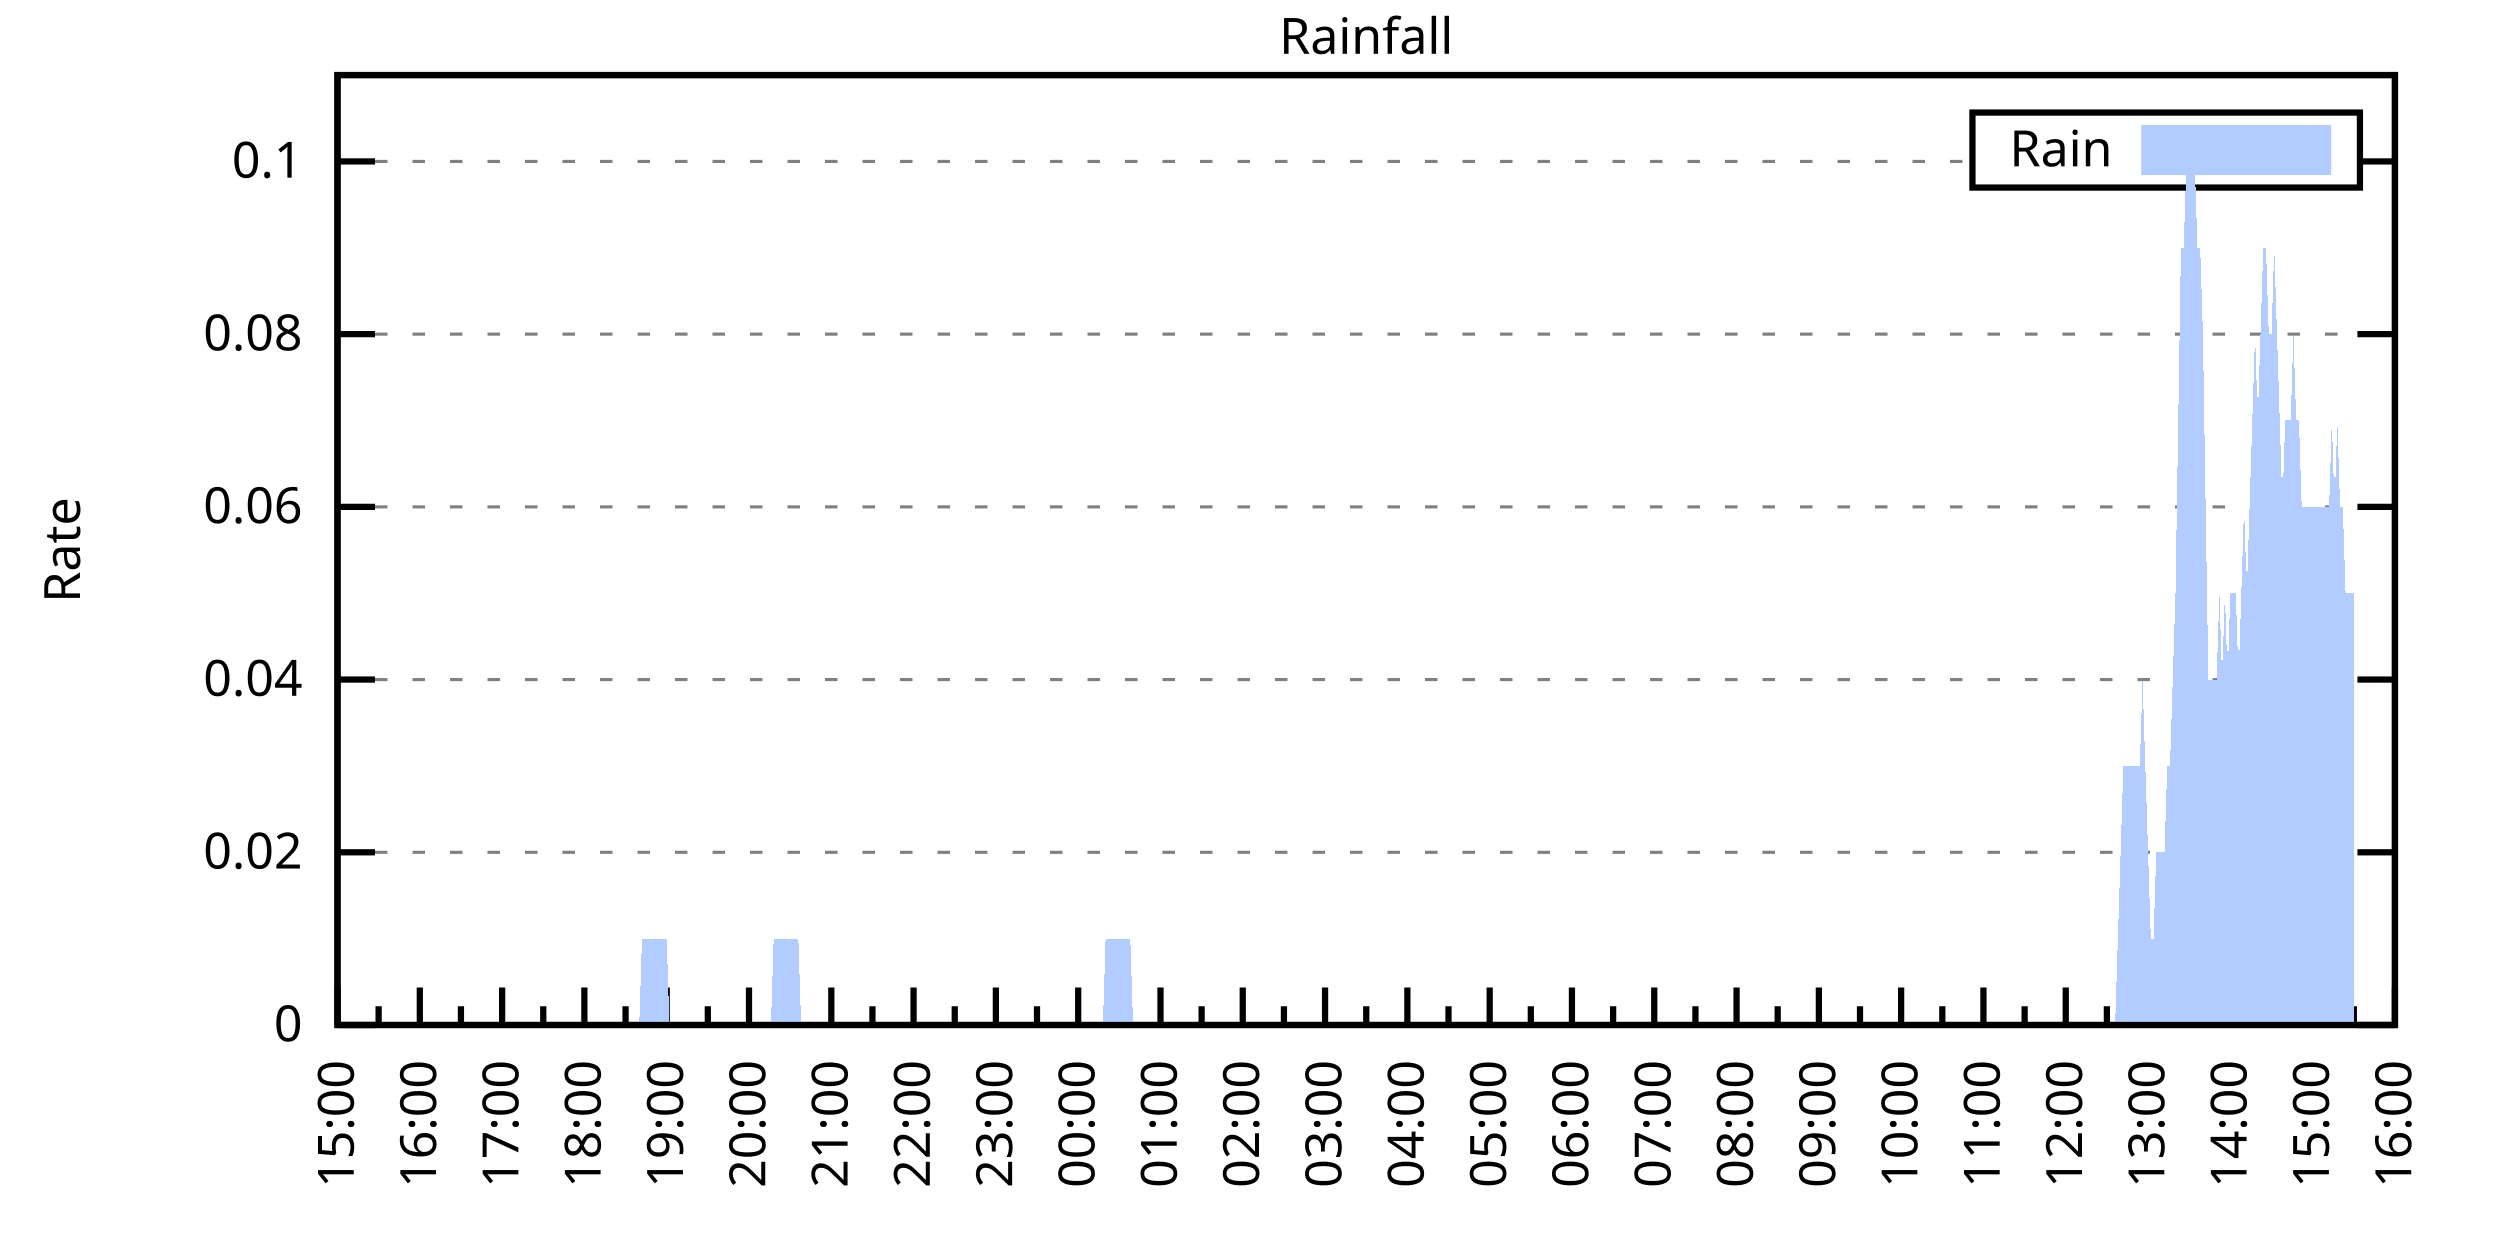
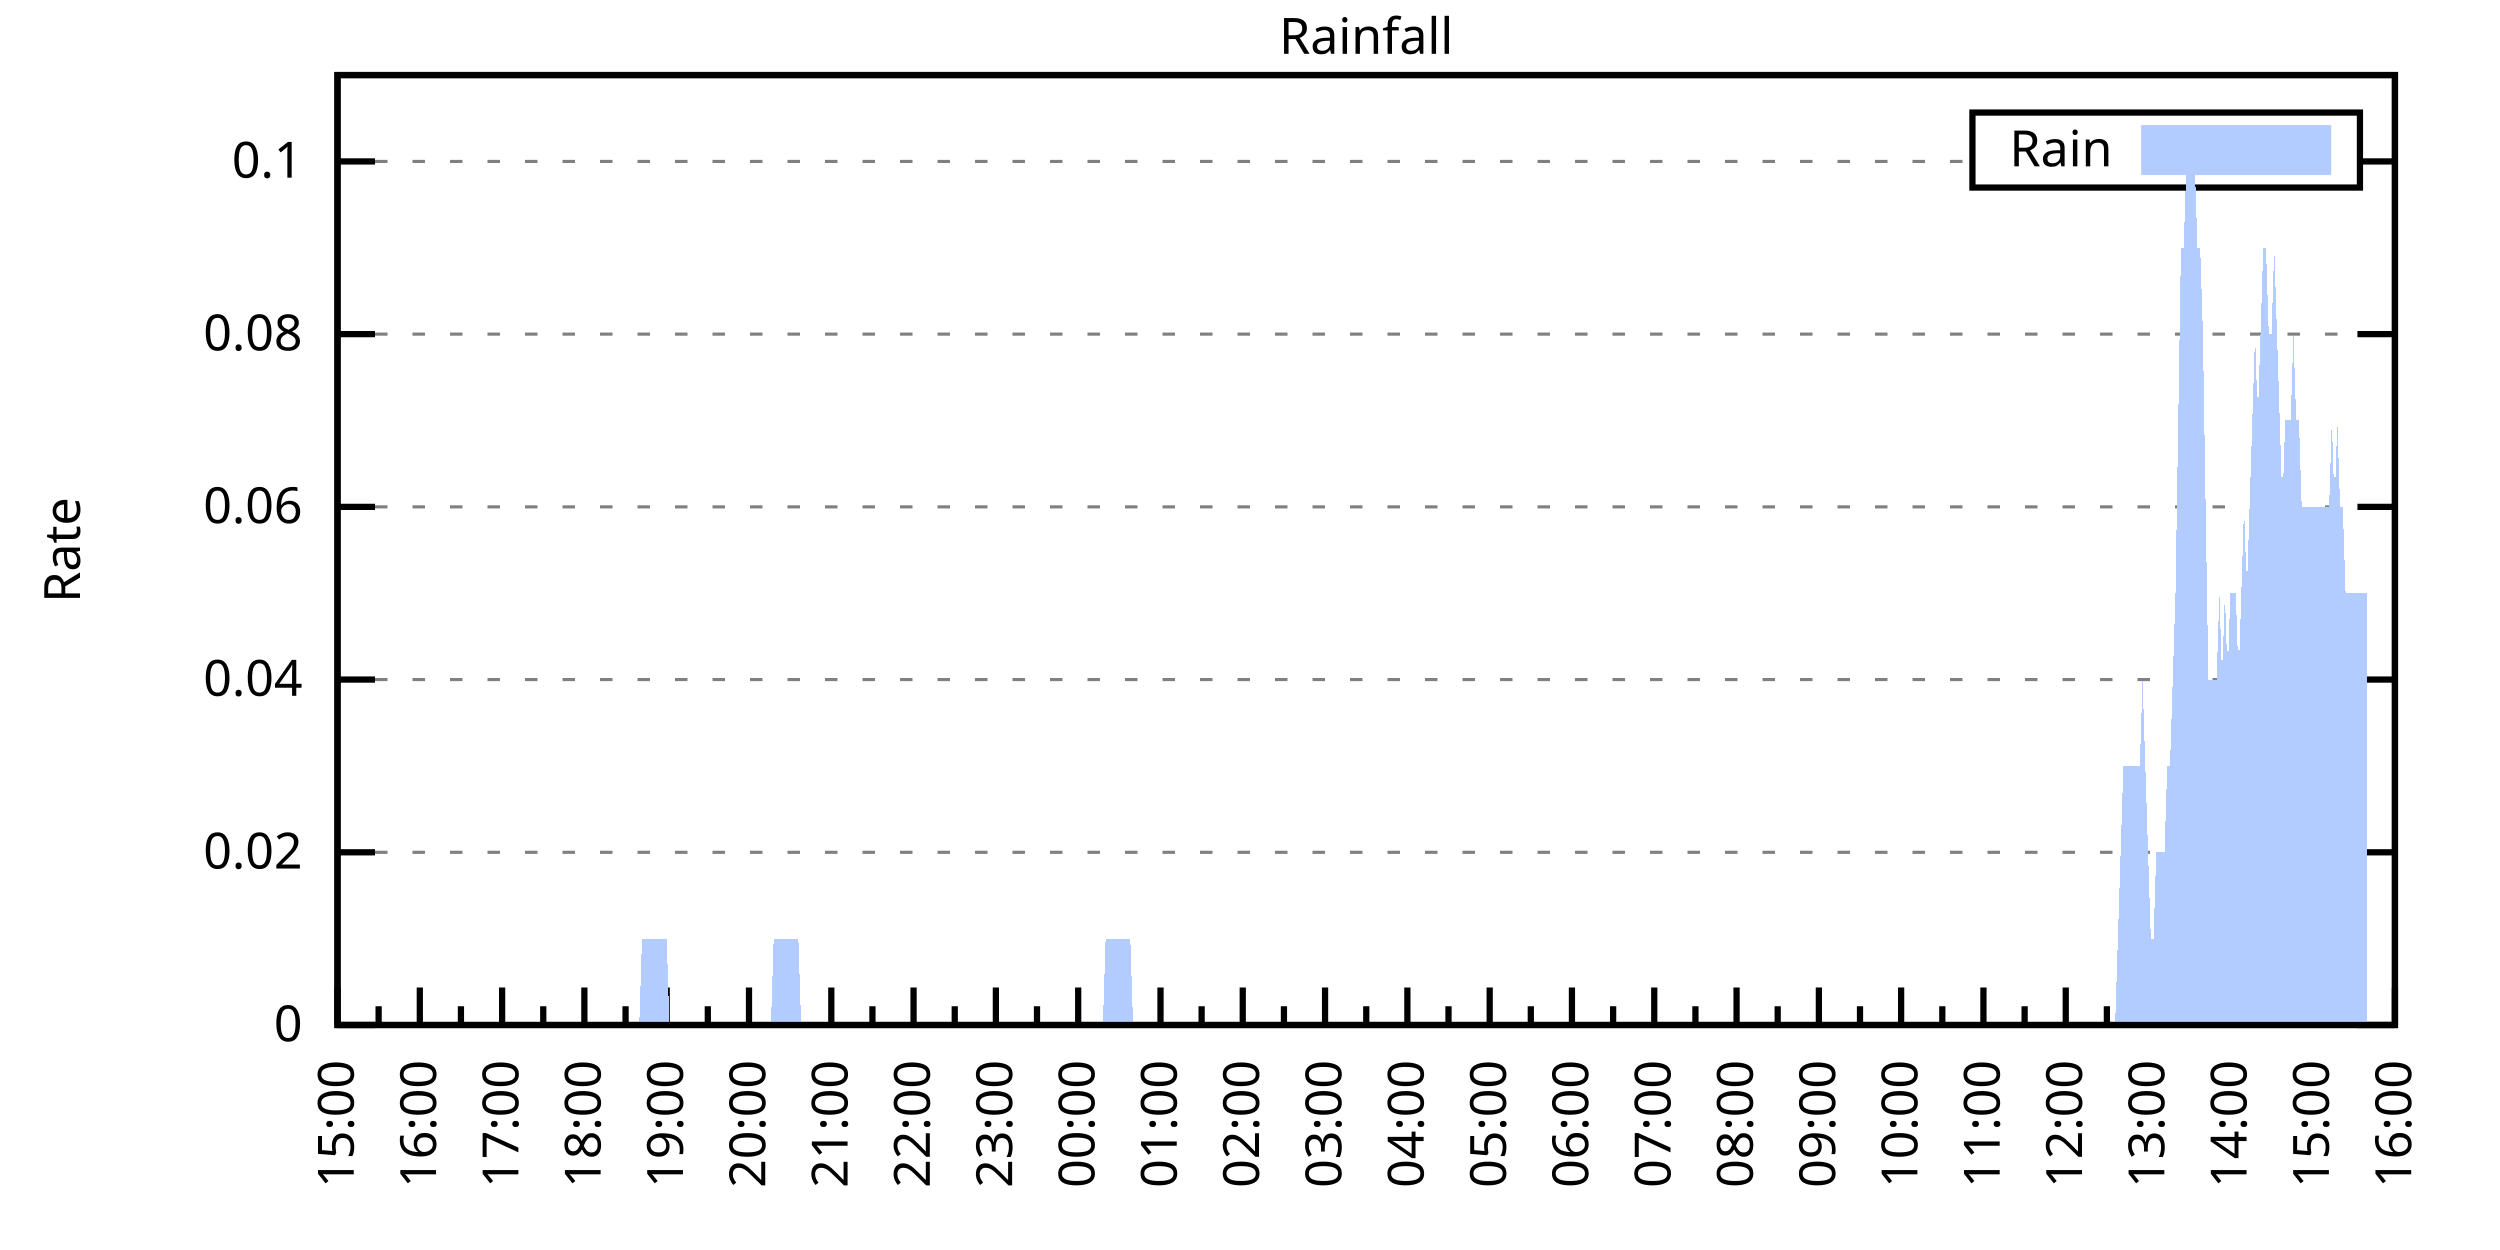
<svg xmlns="http://www.w3.org/2000/svg" xmlns:xlink="http://www.w3.org/1999/xlink" width="400" height="200" viewBox="0 0 400 200">
  <g id="gnuplot_canvas">
    <rect x="0" y="0" width="400" height="200" fill="none" />
    <defs>
      <circle id="gpDot" r="0.5" stroke-width="0.5" stroke="currentColor" />
      <path id="gpPt0" stroke-width="0.333" stroke="currentColor" d="M-1,0 h2 M0,-1 v2" />
      <path id="gpPt1" stroke-width="0.333" stroke="currentColor" d="M-1,-1 L1,1 M1,-1 L-1,1" />
      <path id="gpPt2" stroke-width="0.333" stroke="currentColor" d="M-1,0 L1,0 M0,-1 L0,1 M-1,-1 L1,1 M-1,1 L1,-1" />
      <rect id="gpPt3" stroke-width="0.333" stroke="currentColor" x="-1" y="-1" width="2" height="2" />
      <rect id="gpPt4" stroke-width="0.333" stroke="currentColor" fill="currentColor" x="-1" y="-1" width="2" height="2" />
      <circle id="gpPt5" stroke-width="0.333" stroke="currentColor" cx="0" cy="0" r="1" />
      <use xlink:href="#gpPt5" id="gpPt6" fill="currentColor" stroke="none" />
      <path id="gpPt7" stroke-width="0.333" stroke="currentColor" d="M0,-1.33 L-1.33,0.67 L1.33,0.67 z" />
      <use xlink:href="#gpPt7" id="gpPt8" fill="currentColor" stroke="none" />
      <use xlink:href="#gpPt7" id="gpPt9" stroke="currentColor" transform="rotate(180)" />
      <use xlink:href="#gpPt9" id="gpPt10" fill="currentColor" stroke="none" />
      <use xlink:href="#gpPt3" id="gpPt11" stroke="currentColor" transform="rotate(45)" />
      <use xlink:href="#gpPt11" id="gpPt12" fill="currentColor" stroke="none" />
      <path id="gpPt13" stroke-width="0.333" stroke="currentColor" d="M0,1.330 L1.265,0.411 L0.782,-1.067 L-0.782,-1.076 L-1.265,0.411 z" />
      <use xlink:href="#gpPt13" id="gpPt14" fill="currentColor" stroke="none" />
      <filter id="textbox" filterUnits="objectBoundingBox" x="0" y="0" height="1" width="1">
        <feFlood flood-color="white" flood-opacity="1" result="bgnd" />
        <feComposite in="SourceGraphic" in2="bgnd" operator="atop" />
      </filter>
      <filter id="greybox" filterUnits="objectBoundingBox" x="0" y="0" height="1" width="1">
        <feFlood flood-color="lightgrey" flood-opacity="1" result="grey" />
        <feComposite in="SourceGraphic" in2="grey" operator="atop" />
      </filter>
    </defs>
    <g fill="none" color="white" stroke="currentColor" stroke-width="1.00" stroke-linecap="butt" stroke-linejoin="miter">
</g>
    <g fill="none" color="black" stroke="currentColor" stroke-width="1.00" stroke-linecap="butt" stroke-linejoin="miter">
      <g stroke="none" shape-rendering="crispEdges">
        <polygon fill="rgb(255, 255, 255)" points="54.00,164.00 383.18,164.00 383.18,12.02 54.00,12.02 " />
      </g>
    </g>
    <g fill="none" color="black" stroke="currentColor" stroke-width="1.00" stroke-linecap="butt" stroke-linejoin="miter">
</g>
    <g fill="none" color="black" stroke="black" stroke-width="0.50" stroke-linecap="butt" stroke-linejoin="miter">
</g>
    <g fill="none" color="gray" stroke="currentColor" stroke-width="0.50" stroke-linecap="butt" stroke-linejoin="miter">
      <path stroke="gray" stroke-dasharray="2,4" class="gridline" d="M54.00,164.00 L383.19,164.00  " />
    </g>
    <g fill="none" color="gray" stroke="gray" stroke-width="1.00" stroke-linecap="butt" stroke-linejoin="miter">
</g>
    <g fill="none" color="black" stroke="currentColor" stroke-width="1.00" stroke-linecap="butt" stroke-linejoin="miter">
      <path stroke="black" d="M54.00,164.00 L60.00,164.00 M383.19,164.00 L377.19,164.00  " />
      <g transform="translate(48.40,166.60)" stroke="none" fill="black" font-family="Sans" font-size="8.00" text-anchor="end">
        <text>
          <tspan font-family="Sans"> 0</tspan>
        </text>
      </g>
    </g>
    <g fill="none" color="black" stroke="currentColor" stroke-width="1.00" stroke-linecap="butt" stroke-linejoin="miter">
</g>
    <g fill="none" color="black" stroke="black" stroke-width="0.50" stroke-linecap="butt" stroke-linejoin="miter">
</g>
    <g fill="none" color="gray" stroke="currentColor" stroke-width="0.50" stroke-linecap="butt" stroke-linejoin="miter">
      <path stroke="gray" stroke-dasharray="2,4" class="gridline" d="M54.00,136.37 L383.19,136.37  " />
    </g>
    <g fill="none" color="gray" stroke="gray" stroke-width="1.00" stroke-linecap="butt" stroke-linejoin="miter">
</g>
    <g fill="none" color="black" stroke="currentColor" stroke-width="1.00" stroke-linecap="butt" stroke-linejoin="miter">
      <path stroke="black" d="M54.00,136.37 L60.00,136.37 M383.19,136.37 L377.19,136.37  " />
      <g transform="translate(48.40,138.97)" stroke="none" fill="black" font-family="Sans" font-size="8.00" text-anchor="end">
        <text>
          <tspan font-family="Sans"> 0.02</tspan>
        </text>
      </g>
    </g>
    <g fill="none" color="black" stroke="currentColor" stroke-width="1.00" stroke-linecap="butt" stroke-linejoin="miter">
</g>
    <g fill="none" color="black" stroke="black" stroke-width="0.50" stroke-linecap="butt" stroke-linejoin="miter">
</g>
    <g fill="none" color="gray" stroke="currentColor" stroke-width="0.50" stroke-linecap="butt" stroke-linejoin="miter">
      <path stroke="gray" stroke-dasharray="2,4" class="gridline" d="M54.00,108.73 L383.19,108.73  " />
    </g>
    <g fill="none" color="gray" stroke="gray" stroke-width="1.00" stroke-linecap="butt" stroke-linejoin="miter">
</g>
    <g fill="none" color="black" stroke="currentColor" stroke-width="1.00" stroke-linecap="butt" stroke-linejoin="miter">
      <path stroke="black" d="M54.00,108.73 L60.00,108.73 M383.19,108.73 L377.19,108.73  " />
      <g transform="translate(48.40,111.33)" stroke="none" fill="black" font-family="Sans" font-size="8.00" text-anchor="end">
        <text>
          <tspan font-family="Sans"> 0.04</tspan>
        </text>
      </g>
    </g>
    <g fill="none" color="black" stroke="currentColor" stroke-width="1.00" stroke-linecap="butt" stroke-linejoin="miter">
</g>
    <g fill="none" color="black" stroke="black" stroke-width="0.50" stroke-linecap="butt" stroke-linejoin="miter">
</g>
    <g fill="none" color="gray" stroke="currentColor" stroke-width="0.50" stroke-linecap="butt" stroke-linejoin="miter">
      <path stroke="gray" stroke-dasharray="2,4" class="gridline" d="M54.00,81.10 L383.19,81.10  " />
    </g>
    <g fill="none" color="gray" stroke="gray" stroke-width="1.00" stroke-linecap="butt" stroke-linejoin="miter">
</g>
    <g fill="none" color="black" stroke="currentColor" stroke-width="1.00" stroke-linecap="butt" stroke-linejoin="miter">
      <path stroke="black" d="M54.00,81.10 L60.00,81.10 M383.19,81.10 L377.19,81.10  " />
      <g transform="translate(48.40,83.70)" stroke="none" fill="black" font-family="Sans" font-size="8.00" text-anchor="end">
        <text>
          <tspan font-family="Sans"> 0.06</tspan>
        </text>
      </g>
    </g>
    <g fill="none" color="black" stroke="currentColor" stroke-width="1.00" stroke-linecap="butt" stroke-linejoin="miter">
</g>
    <g fill="none" color="black" stroke="black" stroke-width="0.50" stroke-linecap="butt" stroke-linejoin="miter">
</g>
    <g fill="none" color="gray" stroke="currentColor" stroke-width="0.50" stroke-linecap="butt" stroke-linejoin="miter">
      <path stroke="gray" stroke-dasharray="2,4" class="gridline" d="M54.00,53.46 L383.19,53.46  " />
    </g>
    <g fill="none" color="gray" stroke="gray" stroke-width="1.00" stroke-linecap="butt" stroke-linejoin="miter">
</g>
    <g fill="none" color="black" stroke="currentColor" stroke-width="1.00" stroke-linecap="butt" stroke-linejoin="miter">
      <path stroke="black" d="M54.00,53.46 L60.00,53.46 M383.19,53.46 L377.19,53.46  " />
      <g transform="translate(48.40,56.06)" stroke="none" fill="black" font-family="Sans" font-size="8.00" text-anchor="end">
        <text>
          <tspan font-family="Sans"> 0.08</tspan>
        </text>
      </g>
    </g>
    <g fill="none" color="black" stroke="currentColor" stroke-width="1.00" stroke-linecap="butt" stroke-linejoin="miter">
</g>
    <g fill="none" color="black" stroke="black" stroke-width="0.50" stroke-linecap="butt" stroke-linejoin="miter">
</g>
    <g fill="none" color="gray" stroke="currentColor" stroke-width="0.50" stroke-linecap="butt" stroke-linejoin="miter">
      <path stroke="gray" stroke-dasharray="2,4" class="gridline" d="M54.00,25.83 L315.59,25.83 M377.59,25.83 L383.19,25.83  " />
    </g>
    <g fill="none" color="gray" stroke="gray" stroke-width="1.00" stroke-linecap="butt" stroke-linejoin="miter">
</g>
    <g fill="none" color="black" stroke="currentColor" stroke-width="1.00" stroke-linecap="butt" stroke-linejoin="miter">
      <path stroke="black" d="M54.00,25.83 L60.00,25.83 M383.19,25.83 L377.19,25.83  " />
      <g transform="translate(48.40,28.43)" stroke="none" fill="black" font-family="Sans" font-size="8.00" text-anchor="end">
        <text>
          <tspan font-family="Sans"> 0.1</tspan>
        </text>
      </g>
    </g>
    <g fill="none" color="black" stroke="currentColor" stroke-width="1.00" stroke-linecap="butt" stroke-linejoin="miter">
      <path stroke="black" d="M54.00,164.00 L54.00,158.00  " />
      <g transform="translate(56.60,169.60) rotate(270)" stroke="none" fill="black" font-family="Sans" font-size="8.00" text-anchor="end">
        <text>
          <tspan font-family="Sans">15:00</tspan>
        </text>
      </g>
    </g>
    <g fill="none" color="black" stroke="currentColor" stroke-width="1.00" stroke-linecap="butt" stroke-linejoin="miter">
      <path stroke="black" d="M60.58,164.00 L60.58,161.00 M67.17,164.00 L67.17,158.00  " />
      <g transform="translate(69.77,169.60) rotate(270)" stroke="none" fill="black" font-family="Sans" font-size="8.00" text-anchor="end">
        <text>
          <tspan font-family="Sans">16:00</tspan>
        </text>
      </g>
    </g>
    <g fill="none" color="black" stroke="currentColor" stroke-width="1.00" stroke-linecap="butt" stroke-linejoin="miter">
      <path stroke="black" d="M73.75,164.00 L73.75,161.00 M80.34,164.00 L80.34,158.00  " />
      <g transform="translate(82.94,169.60) rotate(270)" stroke="none" fill="black" font-family="Sans" font-size="8.00" text-anchor="end">
        <text>
          <tspan font-family="Sans">17:00</tspan>
        </text>
      </g>
    </g>
    <g fill="none" color="black" stroke="currentColor" stroke-width="1.00" stroke-linecap="butt" stroke-linejoin="miter">
      <path stroke="black" d="M86.92,164.00 L86.92,161.00 M93.50,164.00 L93.50,158.00  " />
      <g transform="translate(96.10,169.60) rotate(270)" stroke="none" fill="black" font-family="Sans" font-size="8.00" text-anchor="end">
        <text>
          <tspan font-family="Sans">18:00</tspan>
        </text>
      </g>
    </g>
    <g fill="none" color="black" stroke="currentColor" stroke-width="1.00" stroke-linecap="butt" stroke-linejoin="miter">
      <path stroke="black" d="M100.09,164.00 L100.09,161.00 M106.67,164.00 L106.67,158.00  " />
      <g transform="translate(109.27,169.60) rotate(270)" stroke="none" fill="black" font-family="Sans" font-size="8.00" text-anchor="end">
        <text>
          <tspan font-family="Sans">19:00</tspan>
        </text>
      </g>
    </g>
    <g fill="none" color="black" stroke="currentColor" stroke-width="1.00" stroke-linecap="butt" stroke-linejoin="miter">
      <path stroke="black" d="M113.25,164.00 L113.25,161.00 M119.84,164.00 L119.84,158.00  " />
      <g transform="translate(122.44,169.60) rotate(270)" stroke="none" fill="black" font-family="Sans" font-size="8.00" text-anchor="end">
        <text>
          <tspan font-family="Sans">20:00</tspan>
        </text>
      </g>
    </g>
    <g fill="none" color="black" stroke="currentColor" stroke-width="1.00" stroke-linecap="butt" stroke-linejoin="miter">
      <path stroke="black" d="M126.42,164.00 L126.42,161.00 M133.01,164.00 L133.01,158.00  " />
      <g transform="translate(135.61,169.60) rotate(270)" stroke="none" fill="black" font-family="Sans" font-size="8.00" text-anchor="end">
        <text>
          <tspan font-family="Sans">21:00</tspan>
        </text>
      </g>
    </g>
    <g fill="none" color="black" stroke="currentColor" stroke-width="1.00" stroke-linecap="butt" stroke-linejoin="miter">
      <path stroke="black" d="M139.59,164.00 L139.59,161.00 M146.17,164.00 L146.17,158.00  " />
      <g transform="translate(148.77,169.60) rotate(270)" stroke="none" fill="black" font-family="Sans" font-size="8.00" text-anchor="end">
        <text>
          <tspan font-family="Sans">22:00</tspan>
        </text>
      </g>
    </g>
    <g fill="none" color="black" stroke="currentColor" stroke-width="1.00" stroke-linecap="butt" stroke-linejoin="miter">
      <path stroke="black" d="M152.76,164.00 L152.76,161.00 M159.34,164.00 L159.34,158.00  " />
      <g transform="translate(161.94,169.60) rotate(270)" stroke="none" fill="black" font-family="Sans" font-size="8.00" text-anchor="end">
        <text>
          <tspan font-family="Sans">23:00</tspan>
        </text>
      </g>
    </g>
    <g fill="none" color="black" stroke="currentColor" stroke-width="1.00" stroke-linecap="butt" stroke-linejoin="miter">
      <path stroke="black" d="M165.92,164.00 L165.92,161.00 M172.51,164.00 L172.51,158.00  " />
      <g transform="translate(175.11,169.60) rotate(270)" stroke="none" fill="black" font-family="Sans" font-size="8.00" text-anchor="end">
        <text>
          <tspan font-family="Sans">00:00</tspan>
        </text>
      </g>
    </g>
    <g fill="none" color="black" stroke="currentColor" stroke-width="1.00" stroke-linecap="butt" stroke-linejoin="miter">
      <path stroke="black" d="M179.09,164.00 L179.09,161.00 M185.68,164.00 L185.68,158.00  " />
      <g transform="translate(188.28,169.60) rotate(270)" stroke="none" fill="black" font-family="Sans" font-size="8.00" text-anchor="end">
        <text>
          <tspan font-family="Sans">01:00</tspan>
        </text>
      </g>
    </g>
    <g fill="none" color="black" stroke="currentColor" stroke-width="1.00" stroke-linecap="butt" stroke-linejoin="miter">
      <path stroke="black" d="M192.26,164.00 L192.26,161.00 M198.84,164.00 L198.84,158.00  " />
      <g transform="translate(201.44,169.60) rotate(270)" stroke="none" fill="black" font-family="Sans" font-size="8.00" text-anchor="end">
        <text>
          <tspan font-family="Sans">02:00</tspan>
        </text>
      </g>
    </g>
    <g fill="none" color="black" stroke="currentColor" stroke-width="1.00" stroke-linecap="butt" stroke-linejoin="miter">
      <path stroke="black" d="M205.43,164.00 L205.43,161.00 M212.01,164.00 L212.01,158.00  " />
      <g transform="translate(214.61,169.60) rotate(270)" stroke="none" fill="black" font-family="Sans" font-size="8.00" text-anchor="end">
        <text>
          <tspan font-family="Sans">03:00</tspan>
        </text>
      </g>
    </g>
    <g fill="none" color="black" stroke="currentColor" stroke-width="1.00" stroke-linecap="butt" stroke-linejoin="miter">
      <path stroke="black" d="M218.60,164.00 L218.60,161.00 M225.18,164.00 L225.18,158.00  " />
      <g transform="translate(227.78,169.60) rotate(270)" stroke="none" fill="black" font-family="Sans" font-size="8.00" text-anchor="end">
        <text>
          <tspan font-family="Sans">04:00</tspan>
        </text>
      </g>
    </g>
    <g fill="none" color="black" stroke="currentColor" stroke-width="1.00" stroke-linecap="butt" stroke-linejoin="miter">
      <path stroke="black" d="M231.76,164.00 L231.76,161.00 M238.35,164.00 L238.35,158.00  " />
      <g transform="translate(240.95,169.60) rotate(270)" stroke="none" fill="black" font-family="Sans" font-size="8.00" text-anchor="end">
        <text>
          <tspan font-family="Sans">05:00</tspan>
        </text>
      </g>
    </g>
    <g fill="none" color="black" stroke="currentColor" stroke-width="1.00" stroke-linecap="butt" stroke-linejoin="miter">
      <path stroke="black" d="M244.93,164.00 L244.93,161.00 M251.51,164.00 L251.51,158.00  " />
      <g transform="translate(254.11,169.60) rotate(270)" stroke="none" fill="black" font-family="Sans" font-size="8.00" text-anchor="end">
        <text>
          <tspan font-family="Sans">06:00</tspan>
        </text>
      </g>
    </g>
    <g fill="none" color="black" stroke="currentColor" stroke-width="1.00" stroke-linecap="butt" stroke-linejoin="miter">
      <path stroke="black" d="M258.10,164.00 L258.10,161.00 M264.68,164.00 L264.68,158.00  " />
      <g transform="translate(267.28,169.60) rotate(270)" stroke="none" fill="black" font-family="Sans" font-size="8.00" text-anchor="end">
        <text>
          <tspan font-family="Sans">07:00</tspan>
        </text>
      </g>
    </g>
    <g fill="none" color="black" stroke="currentColor" stroke-width="1.00" stroke-linecap="butt" stroke-linejoin="miter">
      <path stroke="black" d="M271.27,164.00 L271.27,161.00 M277.85,164.00 L277.85,158.00  " />
      <g transform="translate(280.45,169.60) rotate(270)" stroke="none" fill="black" font-family="Sans" font-size="8.00" text-anchor="end">
        <text>
          <tspan font-family="Sans">08:00</tspan>
        </text>
      </g>
    </g>
    <g fill="none" color="black" stroke="currentColor" stroke-width="1.00" stroke-linecap="butt" stroke-linejoin="miter">
      <path stroke="black" d="M284.43,164.00 L284.43,161.00 M291.02,164.00 L291.02,158.00  " />
      <g transform="translate(293.62,169.60) rotate(270)" stroke="none" fill="black" font-family="Sans" font-size="8.00" text-anchor="end">
        <text>
          <tspan font-family="Sans">09:00</tspan>
        </text>
      </g>
    </g>
    <g fill="none" color="black" stroke="currentColor" stroke-width="1.00" stroke-linecap="butt" stroke-linejoin="miter">
      <path stroke="black" d="M297.60,164.00 L297.60,161.00 M304.18,164.00 L304.18,158.00  " />
      <g transform="translate(306.78,169.60) rotate(270)" stroke="none" fill="black" font-family="Sans" font-size="8.00" text-anchor="end">
        <text>
          <tspan font-family="Sans">10:00</tspan>
        </text>
      </g>
    </g>
    <g fill="none" color="black" stroke="currentColor" stroke-width="1.00" stroke-linecap="butt" stroke-linejoin="miter">
      <path stroke="black" d="M310.77,164.00 L310.77,161.00 M317.35,164.00 L317.35,158.00  " />
      <g transform="translate(319.95,169.60) rotate(270)" stroke="none" fill="black" font-family="Sans" font-size="8.00" text-anchor="end">
        <text>
          <tspan font-family="Sans">11:00</tspan>
        </text>
      </g>
    </g>
    <g fill="none" color="black" stroke="currentColor" stroke-width="1.00" stroke-linecap="butt" stroke-linejoin="miter">
      <path stroke="black" d="M323.94,164.00 L323.94,161.00 M330.52,164.00 L330.52,158.00  " />
      <g transform="translate(333.12,169.60) rotate(270)" stroke="none" fill="black" font-family="Sans" font-size="8.00" text-anchor="end">
        <text>
          <tspan font-family="Sans">12:00</tspan>
        </text>
      </g>
    </g>
    <g fill="none" color="black" stroke="currentColor" stroke-width="1.00" stroke-linecap="butt" stroke-linejoin="miter">
      <path stroke="black" d="M337.10,164.00 L337.10,161.00 M343.69,164.00 L343.69,158.00  " />
      <g transform="translate(346.29,169.60) rotate(270)" stroke="none" fill="black" font-family="Sans" font-size="8.00" text-anchor="end">
        <text>
          <tspan font-family="Sans">13:00</tspan>
        </text>
      </g>
    </g>
    <g fill="none" color="black" stroke="currentColor" stroke-width="1.00" stroke-linecap="butt" stroke-linejoin="miter">
      <path stroke="black" d="M350.27,164.00 L350.27,161.00 M356.85,164.00 L356.85,158.00  " />
      <g transform="translate(359.45,169.60) rotate(270)" stroke="none" fill="black" font-family="Sans" font-size="8.00" text-anchor="end">
        <text>
          <tspan font-family="Sans">14:00</tspan>
        </text>
      </g>
    </g>
    <g fill="none" color="black" stroke="currentColor" stroke-width="1.00" stroke-linecap="butt" stroke-linejoin="miter">
      <path stroke="black" d="M363.44,164.00 L363.44,161.00 M370.02,164.00 L370.02,158.00  " />
      <g transform="translate(372.62,169.60) rotate(270)" stroke="none" fill="black" font-family="Sans" font-size="8.00" text-anchor="end">
        <text>
          <tspan font-family="Sans">15:00</tspan>
        </text>
      </g>
    </g>
    <g fill="none" color="black" stroke="currentColor" stroke-width="1.00" stroke-linecap="butt" stroke-linejoin="miter">
      <path stroke="black" d="M376.61,164.00 L376.61,161.00 M383.19,164.00 L383.19,158.00  " />
      <g transform="translate(385.79,169.60) rotate(270)" stroke="none" fill="black" font-family="Sans" font-size="8.00" text-anchor="end">
        <text>
          <tspan font-family="Sans">16:00</tspan>
        </text>
      </g>
    </g>
    <g fill="none" color="black" stroke="currentColor" stroke-width="1.00" stroke-linecap="butt" stroke-linejoin="miter">
</g>
    <g fill="none" color="black" stroke="currentColor" stroke-width="1.00" stroke-linecap="butt" stroke-linejoin="miter">
      <path stroke="black" d="M54.00,12.01 L54.00,164.00 L383.19,164.00 L383.19,12.01 L54.00,12.01 Z  " />
    </g>
    <g fill="none" color="black" stroke="currentColor" stroke-width="1.00" stroke-linecap="butt" stroke-linejoin="miter">
      <g transform="translate(12.80,88.01) rotate(270)" stroke="none" fill="black" font-family="Sans" font-size="8.00" text-anchor="middle">
        <text>
          <tspan font-family="Sans">Rate</tspan>
        </text>
      </g>
    </g>
    <g fill="none" color="black" stroke="currentColor" stroke-width="1.00" stroke-linecap="butt" stroke-linejoin="miter">
</g>
    <g fill="none" color="black" stroke="currentColor" stroke-width="1.00" stroke-linecap="butt" stroke-linejoin="miter">
      <path stroke="black" d="M315.59,30.01 L315.59,18.01 L377.59,18.01 L377.59,30.01 L315.59,30.01 Z  " />
    </g>
    <g id="Rainfall_plot_1">
      <g fill="none" color="white" stroke="black" stroke-width="2.00" stroke-linecap="butt" stroke-linejoin="miter">
</g>
      <g fill="none" color="black" stroke="currentColor" stroke-width="2.00" stroke-linecap="butt" stroke-linejoin="miter">
        <g transform="translate(337.99,26.61)" stroke="none" fill="black" font-family="Sans" font-size="8.00" text-anchor="end">
          <text>
            <tspan font-family="Sans">Rain</tspan>
          </text>
        </g>
      </g>
      <g fill="none" color="black" stroke="currentColor" stroke-width="2.00" stroke-linecap="butt" stroke-linejoin="miter">
        <g stroke="none" shape-rendering="crispEdges">
          <polygon fill="rgb(178, 204, 255)" points="343.59,27.01 371.99,27.01 371.99,21.01 343.59,21.01 " />
        </g>
        <path stroke="rgb(178, 204, 255)" d="M343.59,27.01 L371.99,27.01 L371.99,21.01 L343.59,21.01 L343.59,27.01 Z  " />
      </g>
      <g fill="none" color="black" stroke="currentColor" stroke-width="2.00" stroke-linecap="butt" stroke-linejoin="miter">
        <g stroke="none" shape-rendering="crispEdges">
-           <polygon fill="rgb(178, 204, 255)" points="61.02,164.00 61.46,164.00 61.90,164.00 62.34,164.00 62.78,164.00 63.22,164.00 63.66,164.00 64.10,164.00 64.53,164.00 64.97,164.00 65.41,164.00 65.85,164.00 66.29,164.00 66.73,164.00 67.17,164.00 67.61,164.00 68.05,164.00 68.48,164.00 68.92,164.00 69.36,164.00 69.80,164.00 70.24,164.00 70.68,164.00 71.12,164.00 71.56,164.00 72.00,164.00 72.43,164.00 72.87,164.00 73.31,164.00 73.75,164.00 74.19,164.00 74.63,164.00 75.07,164.00 75.51,164.00 75.95,164.00 76.38,164.00 76.82,164.00 77.26,164.00 77.70,164.00 78.14,164.00 78.58,164.00 79.02,164.00 79.46,164.00 79.90,164.00 80.34,164.00 80.77,164.00 81.21,164.00 81.65,164.00 82.09,164.00 82.53,164.00 82.97,164.00 83.41,164.00 83.85,164.00 84.29,164.00 84.72,164.00 85.16,164.00 85.60,164.00 86.04,164.00 86.48,164.00 86.92,164.00 87.36,164.00 87.80,164.00 88.24,164.00 88.67,164.00 89.11,164.00 89.55,164.00 89.99,164.00 90.43,164.00 90.87,164.00 91.31,164.00 91.75,164.00 92.19,164.00 92.62,164.00 93.06,164.00 93.50,164.00 93.94,164.00 94.38,164.00 94.82,164.00 95.26,164.00 95.70,164.00 96.14,164.00 96.58,164.00 97.01,164.00 97.45,164.00 97.89,164.00 98.33,164.00 98.77,164.00 99.21,164.00 99.65,164.00 100.09,164.00 100.53,164.00 100.96,164.00 101.40,164.00 101.84,164.00 102.28,164.00 102.72,150.18 103.16,150.18 103.60,150.18 104.04,150.18 104.48,150.18 104.91,150.18 105.35,150.18 105.79,150.18 106.23,150.18 106.67,150.18 107.11,164.00 107.55,164.00 107.99,164.00 108.43,164.00 108.87,164.00 109.30,164.00 109.74,164.00 110.18,164.00 110.62,164.00 111.06,164.00 111.50,164.00 111.94,164.00 112.38,164.00 112.82,164.00 113.25,164.00 113.69,164.00 114.13,164.00 114.57,164.00 115.01,164.00 115.45,164.00 115.89,164.00 116.33,164.00 116.77,164.00 117.20,164.00 117.64,164.00 118.08,164.00 118.52,164.00 118.96,164.00 119.40,164.00 119.84,164.00 120.28,164.00 120.72,164.00 121.15,164.00 121.59,164.00 122.03,164.00 122.47,164.00 122.91,164.00 123.35,164.00 123.79,150.18 124.23,150.18 124.67,150.18 125.11,150.18 125.54,150.18 125.98,150.18 126.42,150.18 126.86,150.18 127.30,150.18 127.74,150.18 128.18,164.00 128.62,164.00 129.06,164.00 129.49,164.00 129.93,164.00 130.37,164.00 130.81,164.00 131.25,164.00 131.69,164.00 132.13,164.00 132.57,164.00 133.01,164.00 133.44,164.00 133.88,164.00 134.32,164.00 134.76,164.00 135.20,164.00 135.64,164.00 136.08,164.00 136.52,164.00 136.96,164.00 137.39,164.00 137.83,164.00 138.27,164.00 138.71,164.00 139.15,164.00 139.59,164.00 140.03,164.00 140.47,164.00 140.91,164.00 141.35,164.00 141.78,164.00 142.22,164.00 142.66,164.00 143.10,164.00 143.54,164.00 143.98,164.00 144.42,164.00 144.86,164.00 145.30,164.00 145.73,164.00 146.17,164.00 146.61,164.00 147.05,164.00 147.49,164.00 147.93,164.00 148.37,164.00 148.81,164.00 149.25,164.00 149.68,164.00 150.12,164.00 150.56,164.00 151.00,164.00 151.44,164.00 151.88,164.00 152.32,164.00 152.76,164.00 153.20,164.00 153.63,164.00 154.07,164.00 154.51,164.00 154.95,164.00 155.39,164.00 155.83,164.00 156.27,164.00 156.71,164.00 157.15,164.00 157.59,164.00 158.02,164.00 158.46,164.00 158.90,164.00 159.34,164.00 159.78,164.00 160.22,164.00 160.66,164.00 161.10,164.00 161.54,164.00 161.97,164.00 162.41,164.00 162.85,164.00 163.29,164.00 163.73,164.00 164.17,164.00 164.61,164.00 165.05,164.00 165.49,164.00 165.92,164.00 166.36,164.00 166.80,164.00 167.24,164.00 167.68,164.00 168.12,164.00 168.56,164.00 169.00,164.00 169.44,164.00 169.87,164.00 170.31,164.00 170.75,164.00 171.19,164.00 171.63,164.00 172.07,164.00 172.51,164.00 172.95,164.00 173.39,164.00 173.83,164.00 174.26,164.00 174.70,164.00 175.14,164.00 175.58,164.00 176.02,164.00 176.46,164.00 176.90,150.18 177.34,150.18 177.78,150.18 178.21,150.18 178.65,150.18 179.09,150.18 179.53,150.18 179.97,150.18 180.41,150.18 180.85,150.18 181.29,164.00 181.73,164.00 182.16,164.00 182.60,164.00 183.04,164.00 183.48,164.00 183.92,164.00 184.36,164.00 184.80,164.00 185.24,164.00 185.68,164.00 186.11,164.00 186.55,164.00 186.99,164.00 187.43,164.00 187.87,164.00 188.31,164.00 188.75,164.00 189.19,164.00 189.63,164.00 190.07,164.00 190.50,164.00 190.94,164.00 191.38,164.00 191.82,164.00 192.26,164.00 192.70,164.00 193.14,164.00 193.58,164.00 194.02,164.00 194.45,164.00 194.89,164.00 195.33,164.00 195.77,164.00 196.21,164.00 196.65,164.00 197.09,164.00 197.53,164.00 197.97,164.00 198.40,164.00 198.84,164.00 199.28,164.00 199.72,164.00 200.16,164.00 200.60,164.00 201.04,164.00 201.48,164.00 201.92,164.00 202.35,164.00 202.79,164.00 203.23,164.00 203.67,164.00 204.11,164.00 204.55,164.00 204.99,164.00 205.43,164.00 205.87,164.00 206.31,164.00 206.74,164.00 207.18,164.00 207.62,164.00 208.06,164.00 208.50,164.00 208.94,164.00 209.38,164.00 209.82,164.00 210.26,164.00 210.69,164.00 211.13,164.00 211.57,164.00 212.01,164.00 212.45,164.00 212.89,164.00 213.33,164.00 213.77,164.00 214.21,164.00 214.64,164.00 215.08,164.00 215.52,164.00 215.96,164.00 216.40,164.00 216.84,164.00 217.28,164.00 217.72,164.00 218.16,164.00 218.60,164.00 219.03,164.00 219.47,164.00 219.91,164.00 220.35,164.00 220.79,164.00 221.23,164.00 221.67,164.00 222.11,164.00 222.55,164.00 222.98,164.00 223.42,164.00 223.86,164.00 224.30,164.00 224.74,164.00 225.18,164.00 225.62,164.00 226.06,164.00 226.50,164.00 226.93,164.00 227.37,164.00 227.81,164.00 228.25,164.00 228.69,164.00 229.13,164.00 229.57,164.00 230.01,164.00 230.45,164.00 230.88,164.00 231.32,164.00 231.76,164.00 232.20,164.00 232.64,164.00 233.08,164.00 233.52,164.00 233.96,164.00 234.40,164.00 234.84,164.00 235.27,164.00 235.71,164.00 236.15,164.00 236.59,164.00 237.03,164.00 237.47,164.00 237.91,164.00 238.35,164.00 238.79,164.00 239.22,164.00 239.66,164.00 240.10,164.00 240.54,164.00 240.98,164.00 241.42,164.00 241.86,164.00 242.30,164.00 242.74,164.00 243.17,164.00 243.61,164.00 244.05,164.00 244.49,164.00 244.93,164.00 245.37,164.00 245.81,164.00 246.25,164.00 246.69,164.00 247.12,164.00 247.56,164.00 248.00,164.00 248.44,164.00 248.88,164.00 249.32,164.00 249.76,164.00 250.20,164.00 250.64,164.00 251.08,164.00 251.51,164.00 251.95,164.00 252.39,164.00 252.83,164.00 253.27,164.00 253.71,164.00 254.15,164.00 254.59,164.00 255.03,164.00 255.46,164.00 255.90,164.00 256.34,164.00 256.78,164.00 257.22,164.00 257.66,164.00 258.10,164.00 258.54,164.00 258.98,164.00 259.41,164.00 259.85,164.00 260.29,164.00 260.73,164.00 261.17,164.00 261.61,164.00 262.05,164.00 262.49,164.00 262.93,164.00 263.36,164.00 263.80,164.00 264.24,164.00 264.68,164.00 265.12,164.00 265.56,164.00 266.00,164.00 266.44,164.00 266.88,164.00 267.32,164.00 267.75,164.00 268.19,164.00 268.63,164.00 269.07,164.00 269.51,164.00 269.95,164.00 270.39,164.00 270.83,164.00 271.27,164.00 271.70,164.00 272.14,164.00 272.58,164.00 273.02,164.00 273.46,164.00 273.90,164.00 274.34,164.00 274.78,164.00 275.22,164.00 275.65,164.00 276.09,164.00 276.53,164.00 276.97,164.00 277.41,164.00 277.85,164.00 278.29,164.00 278.73,164.00 279.17,164.00 279.60,164.00 280.04,164.00 280.48,164.00 280.92,164.00 281.36,164.00 281.80,164.00 282.24,164.00 282.68,164.00 283.12,164.00 283.56,164.00 283.99,164.00 284.43,164.00 284.87,164.00 285.31,164.00 285.75,164.00 286.19,164.00 286.63,164.00 287.07,164.00 287.51,164.00 287.94,164.00 288.38,164.00 288.82,164.00 289.26,164.00 289.70,164.00 290.14,164.00 290.58,164.00 291.02,164.00 291.46,164.00 291.89,164.00 292.33,164.00 292.77,164.00 293.21,164.00 293.65,164.00 294.09,164.00 294.53,164.00 294.97,164.00 295.41,164.00 295.84,164.00 296.28,164.00 296.72,164.00 297.16,164.00 297.60,164.00 298.04,164.00 298.48,164.00 298.92,164.00 299.36,164.00 299.80,164.00 300.23,164.00 300.67,164.00 301.11,164.00 301.55,164.00 301.99,164.00 302.43,164.00 302.87,164.00 303.31,164.00 303.75,164.00 304.18,164.00 304.62,164.00 305.06,164.00 305.50,164.00 305.94,164.00 306.38,164.00 306.82,164.00 307.26,164.00 307.70,164.00 308.13,164.00 308.57,164.00 309.01,164.00 309.45,164.00 309.89,164.00 310.33,164.00 310.77,164.00 311.21,164.00 311.65,164.00 312.08,164.00 312.52,164.00 312.96,164.00 313.40,164.00 313.84,164.00 314.28,164.00 314.72,164.00 315.16,164.00 315.60,164.00 316.04,164.00 316.47,164.00 316.91,164.00 317.35,164.00 317.79,164.00 318.23,164.00 318.67,164.00 319.11,164.00 319.55,164.00 319.99,164.00 320.42,164.00 320.86,164.00 321.30,164.00 321.74,164.00 322.18,164.00 322.62,164.00 323.06,164.00 323.50,164.00 323.94,164.00 324.37,164.00 324.81,164.00 325.25,164.00 325.69,164.00 326.13,164.00 326.57,164.00 327.01,164.00 327.45,164.00 327.89,164.00 328.33,164.00 328.76,164.00 329.20,164.00 329.64,164.00 330.08,164.00 330.52,164.00 330.96,164.00 331.40,164.00 331.84,164.00 332.28,164.00 332.71,164.00 333.15,164.00 333.59,164.00 334.03,164.00 334.47,164.00 334.91,164.00 335.35,164.00 335.79,164.00 336.23,164.00 336.66,164.00 337.10,164.00 337.54,164.00 337.98,164.00 338.42,164.00 338.86,150.18 339.30,136.37 339.74,122.55 340.18,122.55 340.61,122.55 341.05,122.55 341.49,122.55 341.93,122.55 342.37,122.55 342.81,108.73 343.25,122.55 343.69,136.37 344.13,150.18 344.57,150.18 345.00,136.37 345.44,136.37 345.88,136.37 346.32,136.37 346.76,122.55 347.20,122.55 347.64,108.73 348.08,94.91 348.52,67.28 348.95,39.64 349.39,39.64 349.83,25.83 350.27,25.83 350.71,25.83 351.15,25.83 351.59,39.64 352.03,39.64 352.47,53.46 352.90,81.10 353.34,108.73 353.78,108.73 354.22,108.73 354.66,108.73 355.10,94.91 355.54,108.73 355.98,94.91 356.42,108.73 356.85,94.91 357.29,94.91 357.73,94.91 358.17,108.73 358.61,94.91 359.05,81.10 359.49,94.91 359.93,81.10 360.37,67.28 360.81,53.46 361.24,67.28 361.68,53.46 362.12,39.64 362.56,39.64 363.00,53.46 363.44,53.46 363.88,39.64 364.32,53.46 364.76,67.28 365.19,81.10 365.63,67.28 366.07,67.28 366.51,67.28 366.95,53.46 367.39,67.28 367.83,67.28 368.27,81.10 368.71,81.10 369.14,81.10 369.58,81.10 370.02,81.10 370.46,81.10 370.90,81.10 371.34,81.10 371.78,81.10 372.22,81.10 372.66,81.10 373.09,67.28 373.53,81.10 373.97,67.28 374.41,81.10 374.85,81.10 375.29,94.91 375.73,94.91 376.17,94.91 376.61,94.91 376.61,164.00 61.02,164.00 " />
+           <polygon fill="rgb(178, 204, 255)" points="63.22,164.00 63.66,164.00 64.10,164.00 64.53,164.00 64.97,164.00 65.41,164.00 65.85,164.00 66.29,164.00 66.73,164.00 67.17,164.00 67.61,164.00 68.05,164.00 68.48,164.00 68.92,164.00 69.36,164.00 69.80,164.00 70.24,164.00 70.68,164.00 71.12,164.00 71.56,164.00 72.00,164.00 72.43,164.00 72.87,164.00 73.31,164.00 73.75,164.00 74.19,164.00 74.63,164.00 75.07,164.00 75.51,164.00 75.95,164.00 76.38,164.00 76.82,164.00 77.26,164.00 77.70,164.00 78.14,164.00 78.58,164.00 79.02,164.00 79.46,164.00 79.90,164.00 80.34,164.00 80.77,164.00 81.21,164.00 81.65,164.00 82.09,164.00 82.53,164.00 82.97,164.00 83.41,164.00 83.85,164.00 84.29,164.00 84.72,164.00 85.16,164.00 85.60,164.00 86.04,164.00 86.48,164.00 86.92,164.00 87.36,164.00 87.80,164.00 88.24,164.00 88.67,164.00 89.11,164.00 89.55,164.00 89.99,164.00 90.43,164.00 90.87,164.00 91.31,164.00 91.75,164.00 92.19,164.00 92.62,164.00 93.06,164.00 93.50,164.00 93.94,164.00 94.38,164.00 94.82,164.00 95.26,164.00 95.70,164.00 96.14,164.00 96.58,164.00 97.01,164.00 97.45,164.00 97.89,164.00 98.33,164.00 98.77,164.00 99.21,164.00 99.65,164.00 100.09,164.00 100.53,164.00 100.96,164.00 101.40,164.00 101.84,164.00 102.28,164.00 102.72,150.18 103.16,150.18 103.60,150.18 104.04,150.18 104.48,150.18 104.91,150.18 105.35,150.18 105.79,150.18 106.23,150.18 106.67,150.18 107.11,164.00 107.55,164.00 107.99,164.00 108.43,164.00 108.87,164.00 109.30,164.00 109.74,164.00 110.18,164.00 110.62,164.00 111.06,164.00 111.50,164.00 111.94,164.00 112.38,164.00 112.82,164.00 113.25,164.00 113.69,164.00 114.13,164.00 114.57,164.00 115.01,164.00 115.45,164.00 115.89,164.00 116.33,164.00 116.77,164.00 117.20,164.00 117.64,164.00 118.08,164.00 118.52,164.00 118.96,164.00 119.40,164.00 119.84,164.00 120.28,164.00 120.72,164.00 121.15,164.00 121.59,164.00 122.03,164.00 122.47,164.00 122.91,164.00 123.35,164.00 123.79,150.18 124.23,150.18 124.67,150.18 125.11,150.18 125.54,150.18 125.98,150.18 126.42,150.18 126.86,150.18 127.30,150.18 127.74,150.18 128.18,164.00 128.62,164.00 129.06,164.00 129.49,164.00 129.93,164.00 130.37,164.00 130.81,164.00 131.25,164.00 131.69,164.00 132.13,164.00 132.57,164.00 133.01,164.00 133.44,164.00 133.88,164.00 134.32,164.00 134.76,164.00 135.20,164.00 135.64,164.00 136.08,164.00 136.52,164.00 136.96,164.00 137.39,164.00 137.83,164.00 138.27,164.00 138.71,164.00 139.15,164.00 139.59,164.00 140.03,164.00 140.47,164.00 140.91,164.00 141.35,164.00 141.78,164.00 142.22,164.00 142.66,164.00 143.10,164.00 143.54,164.00 143.98,164.00 144.42,164.00 144.86,164.00 145.30,164.00 145.73,164.00 146.17,164.00 146.61,164.00 147.05,164.00 147.49,164.00 147.93,164.00 148.37,164.00 148.81,164.00 149.25,164.00 149.68,164.00 150.12,164.00 150.56,164.00 151.00,164.00 151.44,164.00 151.88,164.00 152.32,164.00 152.76,164.00 153.20,164.00 153.63,164.00 154.07,164.00 154.51,164.00 154.95,164.00 155.39,164.00 155.83,164.00 156.27,164.00 156.71,164.00 157.15,164.00 157.59,164.00 158.02,164.00 158.46,164.00 158.90,164.00 159.34,164.00 159.78,164.00 160.22,164.00 160.66,164.00 161.10,164.00 161.54,164.00 161.97,164.00 162.41,164.00 162.85,164.00 163.29,164.00 163.73,164.00 164.17,164.00 164.61,164.00 165.05,164.00 165.49,164.00 165.92,164.00 166.36,164.00 166.80,164.00 167.24,164.00 167.68,164.00 168.12,164.00 168.56,164.00 169.00,164.00 169.44,164.00 169.87,164.00 170.31,164.00 170.75,164.00 171.19,164.00 171.63,164.00 172.07,164.00 172.51,164.00 172.95,164.00 173.39,164.00 173.83,164.00 174.26,164.00 174.70,164.00 175.14,164.00 175.58,164.00 176.02,164.00 176.46,164.00 176.90,150.18 177.34,150.18 177.78,150.18 178.21,150.18 178.65,150.18 179.09,150.18 179.53,150.18 179.97,150.18 180.41,150.18 180.85,150.18 181.29,164.00 181.73,164.00 182.16,164.00 182.60,164.00 183.04,164.00 183.48,164.00 183.92,164.00 184.36,164.00 184.80,164.00 185.24,164.00 185.68,164.00 186.11,164.00 186.55,164.00 186.99,164.00 187.43,164.00 187.87,164.00 188.31,164.00 188.75,164.00 189.19,164.00 189.63,164.00 190.07,164.00 190.50,164.00 190.94,164.00 191.38,164.00 191.82,164.00 192.26,164.00 192.70,164.00 193.14,164.00 193.58,164.00 194.02,164.00 194.45,164.00 194.89,164.00 195.33,164.00 195.77,164.00 196.21,164.00 196.65,164.00 197.09,164.00 197.53,164.00 197.97,164.00 198.40,164.00 198.84,164.00 199.28,164.00 199.72,164.00 200.16,164.00 200.60,164.00 201.04,164.00 201.48,164.00 201.92,164.00 202.35,164.00 202.79,164.00 203.23,164.00 203.67,164.00 204.11,164.00 204.55,164.00 204.99,164.00 205.43,164.00 205.87,164.00 206.31,164.00 206.74,164.00 207.18,164.00 207.62,164.00 208.06,164.00 208.50,164.00 208.94,164.00 209.38,164.00 209.82,164.00 210.26,164.00 210.69,164.00 211.13,164.00 211.57,164.00 212.01,164.00 212.45,164.00 212.89,164.00 213.33,164.00 213.77,164.00 214.21,164.00 214.64,164.00 215.08,164.00 215.52,164.00 215.96,164.00 216.40,164.00 216.84,164.00 217.28,164.00 217.72,164.00 218.16,164.00 218.60,164.00 219.03,164.00 219.47,164.00 219.91,164.00 220.35,164.00 220.79,164.00 221.23,164.00 221.67,164.00 222.11,164.00 222.55,164.00 222.98,164.00 223.42,164.00 223.86,164.00 224.30,164.00 224.74,164.00 225.18,164.00 225.62,164.00 226.06,164.00 226.50,164.00 226.93,164.00 227.37,164.00 227.81,164.00 228.25,164.00 228.69,164.00 229.13,164.00 229.57,164.00 230.01,164.00 230.45,164.00 230.88,164.00 231.32,164.00 231.76,164.00 232.20,164.00 232.64,164.00 233.08,164.00 233.52,164.00 233.96,164.00 234.40,164.00 234.84,164.00 235.27,164.00 235.71,164.00 236.15,164.00 236.59,164.00 237.03,164.00 237.47,164.00 237.91,164.00 238.35,164.00 238.79,164.00 239.22,164.00 239.66,164.00 240.10,164.00 240.54,164.00 240.98,164.00 241.42,164.00 241.86,164.00 242.30,164.00 242.74,164.00 243.17,164.00 243.61,164.00 244.05,164.00 244.49,164.00 244.93,164.00 245.37,164.00 245.81,164.00 246.25,164.00 246.69,164.00 247.12,164.00 247.56,164.00 248.00,164.00 248.44,164.00 248.88,164.00 249.32,164.00 249.76,164.00 250.20,164.00 250.64,164.00 251.08,164.00 251.51,164.00 251.95,164.00 252.39,164.00 252.83,164.00 253.27,164.00 253.71,164.00 254.15,164.00 254.59,164.00 255.03,164.00 255.46,164.00 255.90,164.00 256.34,164.00 256.78,164.00 257.22,164.00 257.66,164.00 258.10,164.00 258.54,164.00 258.98,164.00 259.41,164.00 259.85,164.00 260.29,164.00 260.73,164.00 261.17,164.00 261.61,164.00 262.05,164.00 262.49,164.00 262.93,164.00 263.36,164.00 263.80,164.00 264.24,164.00 264.68,164.00 265.12,164.00 265.56,164.00 266.00,164.00 266.44,164.00 266.88,164.00 267.32,164.00 267.75,164.00 268.19,164.00 268.63,164.00 269.07,164.00 269.51,164.00 269.95,164.00 270.39,164.00 270.83,164.00 271.27,164.00 271.70,164.00 272.14,164.00 272.58,164.00 273.02,164.00 273.46,164.00 273.90,164.00 274.34,164.00 274.78,164.00 275.22,164.00 275.65,164.00 276.09,164.00 276.53,164.00 276.97,164.00 277.41,164.00 277.85,164.00 278.29,164.00 278.73,164.00 279.17,164.00 279.60,164.00 280.04,164.00 280.48,164.00 280.92,164.00 281.36,164.00 281.80,164.00 282.24,164.00 282.68,164.00 283.12,164.00 283.56,164.00 283.99,164.00 284.43,164.00 284.87,164.00 285.31,164.00 285.75,164.00 286.19,164.00 286.63,164.00 287.07,164.00 287.51,164.00 287.94,164.00 288.38,164.00 288.82,164.00 289.26,164.00 289.70,164.00 290.14,164.00 290.58,164.00 291.02,164.00 291.46,164.00 291.89,164.00 292.33,164.00 292.77,164.00 293.21,164.00 293.65,164.00 294.09,164.00 294.53,164.00 294.97,164.00 295.41,164.00 295.84,164.00 296.28,164.00 296.72,164.00 297.16,164.00 297.60,164.00 298.04,164.00 298.48,164.00 298.92,164.00 299.36,164.00 299.80,164.00 300.23,164.00 300.67,164.00 301.11,164.00 301.55,164.00 301.99,164.00 302.43,164.00 302.87,164.00 303.31,164.00 303.75,164.00 304.18,164.00 304.62,164.00 305.06,164.00 305.50,164.00 305.94,164.00 306.38,164.00 306.82,164.00 307.26,164.00 307.70,164.00 308.13,164.00 308.57,164.00 309.01,164.00 309.45,164.00 309.89,164.00 310.33,164.00 310.77,164.00 311.21,164.00 311.65,164.00 312.08,164.00 312.52,164.00 312.96,164.00 313.40,164.00 313.84,164.00 314.28,164.00 314.72,164.00 315.16,164.00 315.60,164.00 316.04,164.00 316.47,164.00 316.91,164.00 317.35,164.00 317.79,164.00 318.23,164.00 318.67,164.00 319.11,164.00 319.55,164.00 319.99,164.00 320.42,164.00 320.86,164.00 321.30,164.00 321.74,164.00 322.18,164.00 322.62,164.00 323.06,164.00 323.50,164.00 323.94,164.00 324.37,164.00 324.81,164.00 325.25,164.00 325.69,164.00 326.13,164.00 326.57,164.00 327.01,164.00 327.45,164.00 327.89,164.00 328.33,164.00 328.76,164.00 329.20,164.00 329.64,164.00 330.08,164.00 330.52,164.00 330.96,164.00 331.40,164.00 331.84,164.00 332.28,164.00 332.71,164.00 333.15,164.00 333.59,164.00 334.03,164.00 334.47,164.00 334.91,164.00 335.35,164.00 335.79,164.00 336.23,164.00 336.66,164.00 337.10,164.00 337.54,164.00 337.98,164.00 338.42,164.00 338.86,150.18 339.30,136.37 339.74,122.55 340.18,122.55 340.61,122.55 341.05,122.55 341.49,122.55 341.93,122.55 342.37,122.55 342.81,108.73 343.25,122.55 343.69,136.37 344.13,150.18 344.57,150.18 345.00,136.37 345.44,136.37 345.88,136.37 346.32,136.37 346.76,122.55 347.20,122.55 347.64,108.73 348.08,94.91 348.52,67.28 348.95,39.64 349.39,39.64 349.83,25.83 350.27,25.83 350.71,25.83 351.15,25.83 351.59,39.64 352.03,39.64 352.47,53.46 352.90,81.10 353.34,108.73 353.78,108.73 354.22,108.73 354.66,108.73 355.10,94.91 355.54,108.73 355.98,94.91 356.42,108.73 356.85,94.91 357.29,94.91 357.73,94.91 358.17,108.73 358.61,94.91 359.05,81.10 359.49,94.91 359.93,81.10 360.37,67.28 360.81,53.46 361.24,67.28 361.68,53.46 362.12,39.64 362.56,39.64 363.00,53.46 363.44,53.46 363.88,39.64 364.32,53.46 364.76,67.28 365.19,81.10 365.63,67.28 366.07,67.28 366.51,67.28 366.95,53.46 367.39,67.28 367.83,67.28 368.27,81.10 368.71,81.10 369.14,81.10 369.58,81.10 370.02,81.10 370.46,81.10 370.90,81.10 371.34,81.10 371.78,81.10 372.22,81.10 372.66,81.10 373.09,67.28 373.53,81.10 373.97,67.28 374.41,81.10 374.85,81.10 375.29,94.91 375.73,94.91 376.17,94.91 376.61,94.91 377.05,94.91 377.48,94.91 377.92,94.91 378.36,94.91 378.80,94.91 378.80,164.00 63.22,164.00 " />
        </g>
      </g>
    </g>
    <g fill="none" color="black" stroke="currentColor" stroke-width="2.00" stroke-linecap="butt" stroke-linejoin="miter">
</g>
    <g fill="none" color="black" stroke="black" stroke-width="1.00" stroke-linecap="butt" stroke-linejoin="miter">
</g>
    <g fill="none" color="black" stroke="currentColor" stroke-width="1.00" stroke-linecap="butt" stroke-linejoin="miter">
      <path stroke="black" d="M54.00,12.01 L54.00,164.00 L383.19,164.00 L383.19,12.01 L54.00,12.01 Z  " />
    </g>
    <g fill="none" color="black" stroke="currentColor" stroke-width="1.00" stroke-linecap="butt" stroke-linejoin="miter">
      <g transform="translate(218.59,8.61)" stroke="none" fill="black" font-family="Sans" font-size="8.00" text-anchor="middle">
        <text>
          <tspan font-family="Sans">Rainfall</tspan>
        </text>
      </g>
    </g>
    <g fill="none" color="black" stroke="currentColor" stroke-width="1.00" stroke-linecap="butt" stroke-linejoin="miter">
</g>
  </g>
</svg>
